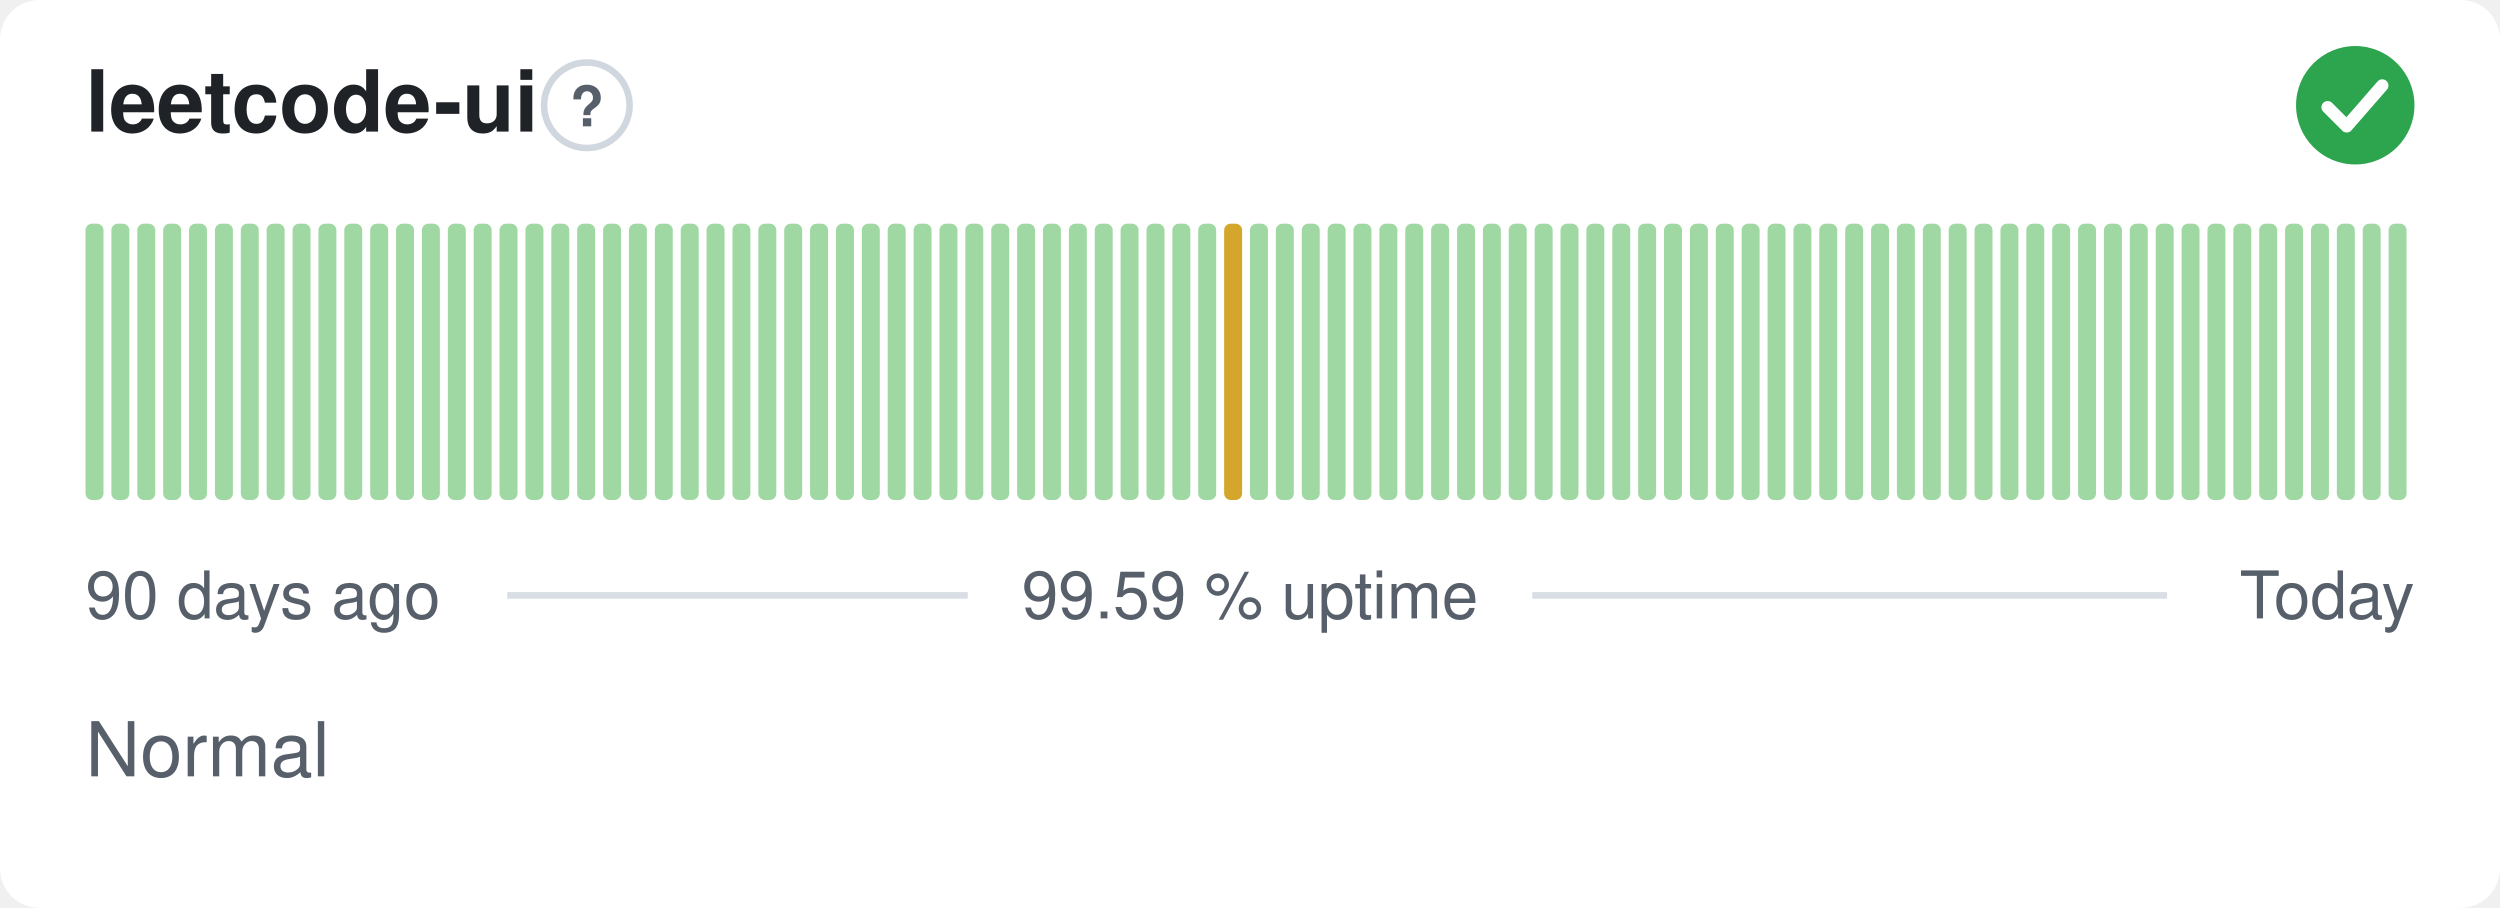
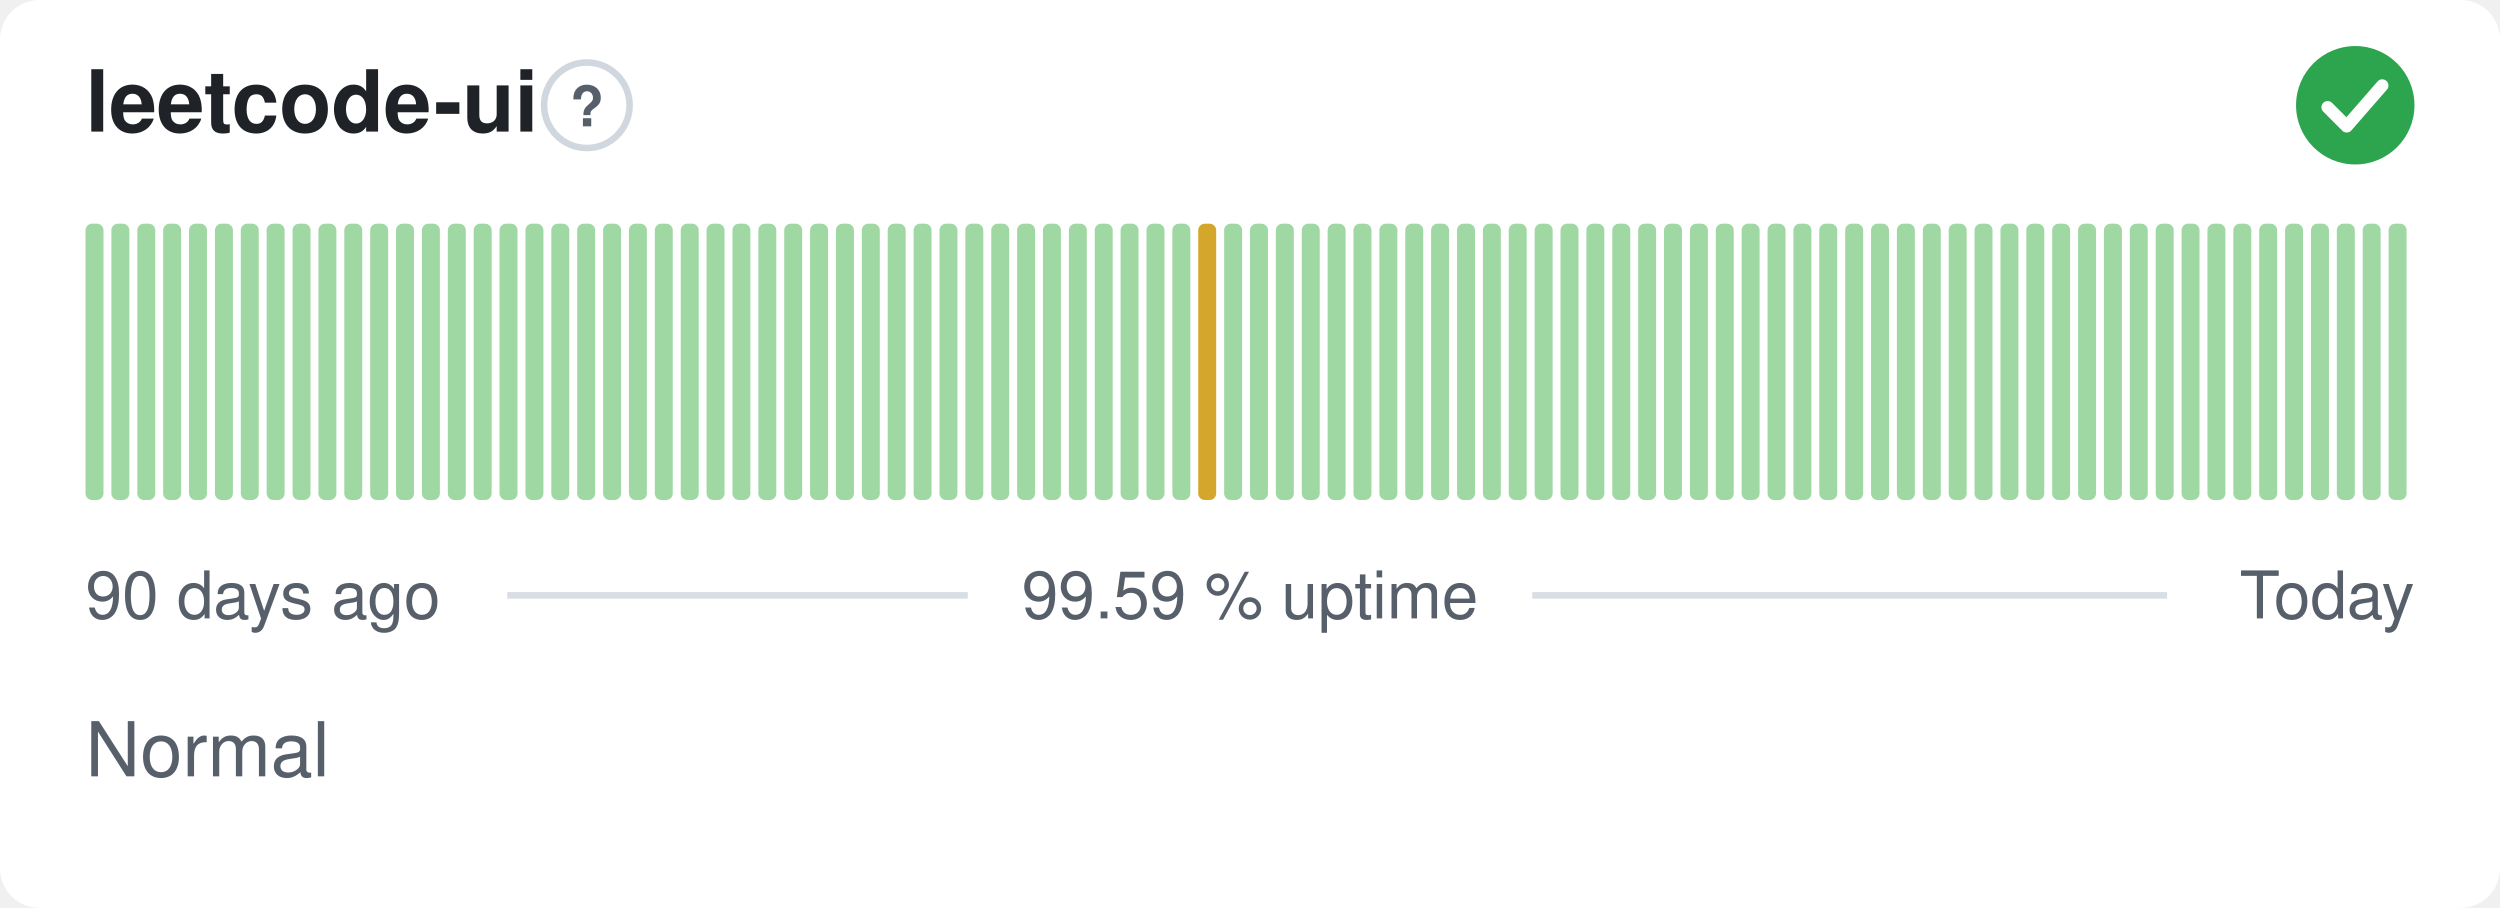
<svg xmlns="http://www.w3.org/2000/svg" width="380" height="138" viewBox="0 0 380 138" role="img" aria-label="leetcode-ui: Normal, 99.59 % uptime over the last 90 days" font-family="-apple-system,BlinkMacSystemFont,'Segoe UI',Helvetica,Arial,sans-serif">
  <style>
    @media (prefers-color-scheme: dark) {
      .bg { fill: #0d1117 }
      .title { fill: #e6edf3 }
      .muted { fill: #8b949e }
      .hint { stroke: #30363d }
      .rule { stroke: #30363d }
      .nodata { fill: #21262d }
    }
  </style>
  <rect class="bg" width="380" height="138" rx="6" fill="#ffffff" />
  <text class="title" x="13" y="20" font-size="13" font-weight="600" fill="#1f2328">leetcode-ui</text>
  <circle class="hint" cx="89.2" cy="16" r="6.5" fill="none" stroke="#d0d7de" stroke-width="1" />
  <text class="muted" x="89.2" y="19.2" text-anchor="middle" font-size="8.5" font-weight="700" fill="#57606a">?</text>
  <circle cx="358" cy="16" r="9" fill="#2da44e" />
  <path d="M353.80 16.30l2.90 2.90 5.40 -6.20" fill="none" stroke="#fff" stroke-width="1.89" stroke-linecap="round" stroke-linejoin="round" />
  <rect x="13.00" y="34.00" width="2.73" height="42.00" rx="1" fill="#9fd8a3" />
  <rect x="16.93" y="34.00" width="2.73" height="42.00" rx="1" fill="#9fd8a3" />
  <rect x="20.87" y="34.00" width="2.73" height="42.00" rx="1" fill="#9fd8a3" />
  <rect x="24.80" y="34.00" width="2.73" height="42.00" rx="1" fill="#9fd8a3" />
  <rect x="28.73" y="34.00" width="2.73" height="42.00" rx="1" fill="#9fd8a3" />
  <rect x="32.67" y="34.00" width="2.73" height="42.00" rx="1" fill="#9fd8a3" />
  <rect x="36.60" y="34.00" width="2.73" height="42.00" rx="1" fill="#9fd8a3" />
  <rect x="40.53" y="34.00" width="2.73" height="42.00" rx="1" fill="#9fd8a3" />
  <rect x="44.47" y="34.00" width="2.73" height="42.00" rx="1" fill="#9fd8a3" />
  <rect x="48.40" y="34.00" width="2.73" height="42.00" rx="1" fill="#9fd8a3" />
  <rect x="52.33" y="34.00" width="2.73" height="42.00" rx="1" fill="#9fd8a3" />
  <rect x="56.27" y="34.00" width="2.73" height="42.00" rx="1" fill="#9fd8a3" />
  <rect x="60.20" y="34.00" width="2.73" height="42.00" rx="1" fill="#9fd8a3" />
  <rect x="64.13" y="34.00" width="2.73" height="42.00" rx="1" fill="#9fd8a3" />
  <rect x="68.07" y="34.00" width="2.73" height="42.00" rx="1" fill="#9fd8a3" />
  <rect x="72.00" y="34.00" width="2.73" height="42.00" rx="1" fill="#9fd8a3" />
  <rect x="75.93" y="34.00" width="2.73" height="42.00" rx="1" fill="#9fd8a3" />
  <rect x="79.87" y="34.00" width="2.73" height="42.00" rx="1" fill="#9fd8a3" />
  <rect x="83.80" y="34.00" width="2.73" height="42.00" rx="1" fill="#9fd8a3" />
  <rect x="87.73" y="34.00" width="2.73" height="42.00" rx="1" fill="#9fd8a3" />
  <rect x="91.67" y="34.00" width="2.73" height="42.00" rx="1" fill="#9fd8a3" />
  <rect x="95.60" y="34.00" width="2.73" height="42.00" rx="1" fill="#9fd8a3" />
  <rect x="99.53" y="34.00" width="2.73" height="42.00" rx="1" fill="#9fd8a3" />
  <rect x="103.47" y="34.00" width="2.73" height="42.00" rx="1" fill="#9fd8a3" />
  <rect x="107.40" y="34.00" width="2.73" height="42.00" rx="1" fill="#9fd8a3" />
  <rect x="111.33" y="34.00" width="2.73" height="42.00" rx="1" fill="#9fd8a3" />
  <rect x="115.27" y="34.00" width="2.73" height="42.00" rx="1" fill="#9fd8a3" />
  <rect x="119.20" y="34.00" width="2.73" height="42.00" rx="1" fill="#9fd8a3" />
  <rect x="123.13" y="34.00" width="2.73" height="42.00" rx="1" fill="#9fd8a3" />
  <rect x="127.07" y="34.00" width="2.73" height="42.00" rx="1" fill="#9fd8a3" />
  <rect x="131.00" y="34.00" width="2.73" height="42.00" rx="1" fill="#9fd8a3" />
  <rect x="134.93" y="34.00" width="2.73" height="42.00" rx="1" fill="#9fd8a3" />
  <rect x="138.87" y="34.00" width="2.73" height="42.00" rx="1" fill="#9fd8a3" />
  <rect x="142.80" y="34.00" width="2.73" height="42.00" rx="1" fill="#9fd8a3" />
  <rect x="146.73" y="34.00" width="2.73" height="42.00" rx="1" fill="#9fd8a3" />
  <rect x="150.67" y="34.00" width="2.73" height="42.00" rx="1" fill="#9fd8a3" />
  <rect x="154.60" y="34.00" width="2.73" height="42.00" rx="1" fill="#9fd8a3" />
  <rect x="158.53" y="34.00" width="2.73" height="42.00" rx="1" fill="#9fd8a3" />
  <rect x="162.47" y="34.00" width="2.73" height="42.00" rx="1" fill="#9fd8a3" />
  <rect x="166.40" y="34.00" width="2.73" height="42.00" rx="1" fill="#9fd8a3" />
  <rect x="170.33" y="34.00" width="2.73" height="42.00" rx="1" fill="#9fd8a3" />
  <rect x="174.27" y="34.00" width="2.73" height="42.00" rx="1" fill="#9fd8a3" />
  <rect x="178.20" y="34.00" width="2.73" height="42.00" rx="1" fill="#9fd8a3" />
-   <rect x="182.13" y="34.00" width="2.73" height="42.00" rx="1" fill="#9fd8a3" />
-   <rect x="186.07" y="34.00" width="2.73" height="42.00" rx="1" fill="#d4a72c" />
+   <rect x="182.13" y="34.00" width="2.73" height="42.00" rx="1" fill="#d4a72c" />
+   <rect x="186.07" y="34.00" width="2.73" height="42.00" rx="1" fill="#9fd8a3" />
  <rect x="190.00" y="34.00" width="2.73" height="42.00" rx="1" fill="#9fd8a3" />
  <rect x="193.93" y="34.00" width="2.73" height="42.00" rx="1" fill="#9fd8a3" />
  <rect x="197.87" y="34.00" width="2.73" height="42.00" rx="1" fill="#9fd8a3" />
  <rect x="201.80" y="34.00" width="2.73" height="42.00" rx="1" fill="#9fd8a3" />
  <rect x="205.73" y="34.00" width="2.73" height="42.00" rx="1" fill="#9fd8a3" />
  <rect x="209.67" y="34.00" width="2.73" height="42.00" rx="1" fill="#9fd8a3" />
  <rect x="213.60" y="34.00" width="2.73" height="42.00" rx="1" fill="#9fd8a3" />
  <rect x="217.53" y="34.00" width="2.73" height="42.00" rx="1" fill="#9fd8a3" />
  <rect x="221.47" y="34.00" width="2.73" height="42.00" rx="1" fill="#9fd8a3" />
  <rect x="225.40" y="34.00" width="2.73" height="42.00" rx="1" fill="#9fd8a3" />
  <rect x="229.33" y="34.00" width="2.73" height="42.00" rx="1" fill="#9fd8a3" />
  <rect x="233.27" y="34.00" width="2.73" height="42.00" rx="1" fill="#9fd8a3" />
  <rect x="237.20" y="34.00" width="2.73" height="42.00" rx="1" fill="#9fd8a3" />
  <rect x="241.13" y="34.00" width="2.73" height="42.00" rx="1" fill="#9fd8a3" />
  <rect x="245.07" y="34.00" width="2.73" height="42.00" rx="1" fill="#9fd8a3" />
  <rect x="249.00" y="34.00" width="2.73" height="42.00" rx="1" fill="#9fd8a3" />
  <rect x="252.93" y="34.00" width="2.73" height="42.00" rx="1" fill="#9fd8a3" />
  <rect x="256.87" y="34.00" width="2.73" height="42.00" rx="1" fill="#9fd8a3" />
  <rect x="260.80" y="34.00" width="2.73" height="42.00" rx="1" fill="#9fd8a3" />
  <rect x="264.73" y="34.00" width="2.73" height="42.00" rx="1" fill="#9fd8a3" />
  <rect x="268.67" y="34.00" width="2.73" height="42.00" rx="1" fill="#9fd8a3" />
  <rect x="272.60" y="34.00" width="2.73" height="42.00" rx="1" fill="#9fd8a3" />
  <rect x="276.53" y="34.00" width="2.73" height="42.00" rx="1" fill="#9fd8a3" />
  <rect x="280.47" y="34.00" width="2.73" height="42.00" rx="1" fill="#9fd8a3" />
  <rect x="284.40" y="34.00" width="2.73" height="42.00" rx="1" fill="#9fd8a3" />
  <rect x="288.33" y="34.00" width="2.73" height="42.00" rx="1" fill="#9fd8a3" />
  <rect x="292.27" y="34.00" width="2.73" height="42.00" rx="1" fill="#9fd8a3" />
  <rect x="296.20" y="34.00" width="2.73" height="42.00" rx="1" fill="#9fd8a3" />
  <rect x="300.13" y="34.00" width="2.73" height="42.00" rx="1" fill="#9fd8a3" />
  <rect x="304.07" y="34.00" width="2.73" height="42.00" rx="1" fill="#9fd8a3" />
  <rect x="308.00" y="34.00" width="2.73" height="42.00" rx="1" fill="#9fd8a3" />
  <rect x="311.93" y="34.00" width="2.73" height="42.00" rx="1" fill="#9fd8a3" />
  <rect x="315.87" y="34.00" width="2.73" height="42.00" rx="1" fill="#9fd8a3" />
  <rect x="319.80" y="34.00" width="2.73" height="42.00" rx="1" fill="#9fd8a3" />
  <rect x="323.73" y="34.00" width="2.73" height="42.00" rx="1" fill="#9fd8a3" />
  <rect x="327.67" y="34.00" width="2.73" height="42.00" rx="1" fill="#9fd8a3" />
  <rect x="331.60" y="34.00" width="2.73" height="42.00" rx="1" fill="#9fd8a3" />
  <rect x="335.53" y="34.00" width="2.73" height="42.00" rx="1" fill="#9fd8a3" />
  <rect x="339.47" y="34.00" width="2.73" height="42.00" rx="1" fill="#9fd8a3" />
  <rect x="343.40" y="34.00" width="2.73" height="42.00" rx="1" fill="#9fd8a3" />
  <rect x="347.33" y="34.00" width="2.73" height="42.00" rx="1" fill="#9fd8a3" />
  <rect x="351.27" y="34.00" width="2.73" height="42.00" rx="1" fill="#9fd8a3" />
  <rect x="355.20" y="34.00" width="2.73" height="42.00" rx="1" fill="#9fd8a3" />
  <rect x="359.13" y="34.00" width="2.73" height="42.00" rx="1" fill="#9fd8a3" />
  <rect x="363.07" y="34.00" width="2.73" height="42.00" rx="1" fill="#9fd8a3" />
  <text class="muted" x="13" y="94" font-size="10" fill="#57606a">90 days ago</text>
  <text class="muted" x="190" y="94" text-anchor="middle" font-size="10" fill="#57606a">99.59 % uptime</text>
  <text class="muted" x="367" y="94" text-anchor="end" font-size="10" fill="#57606a">Today</text>
  <line class="rule" x1="77.1" y1="90.5" x2="147.1" y2="90.5" stroke="#d8dee4" stroke-width="1" />
  <line class="rule" x1="232.9" y1="90.5" x2="329.4" y2="90.5" stroke="#d8dee4" stroke-width="1" />
  <text class="muted" x="13" y="118" font-size="11.5" fill="#57606a">Normal</text>
</svg>
